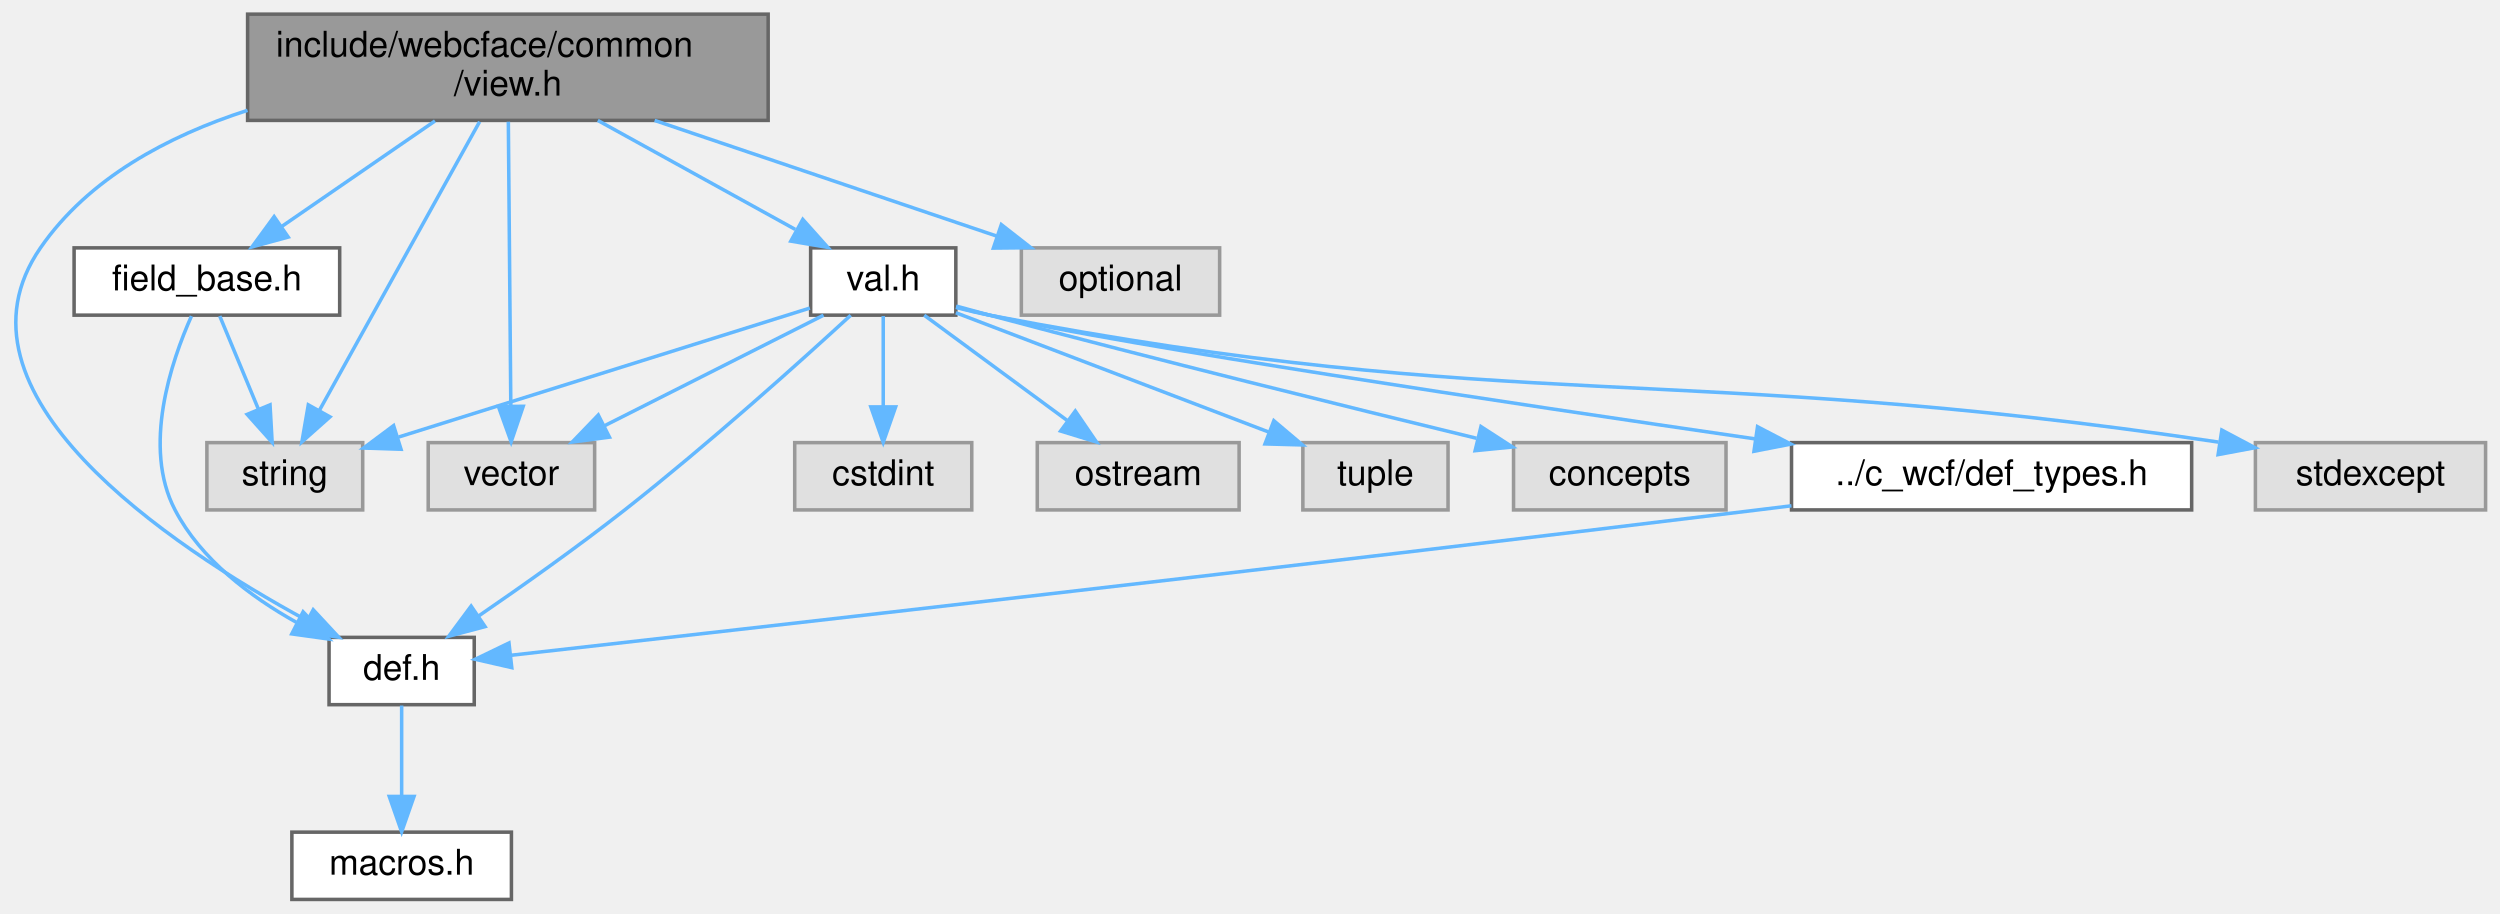
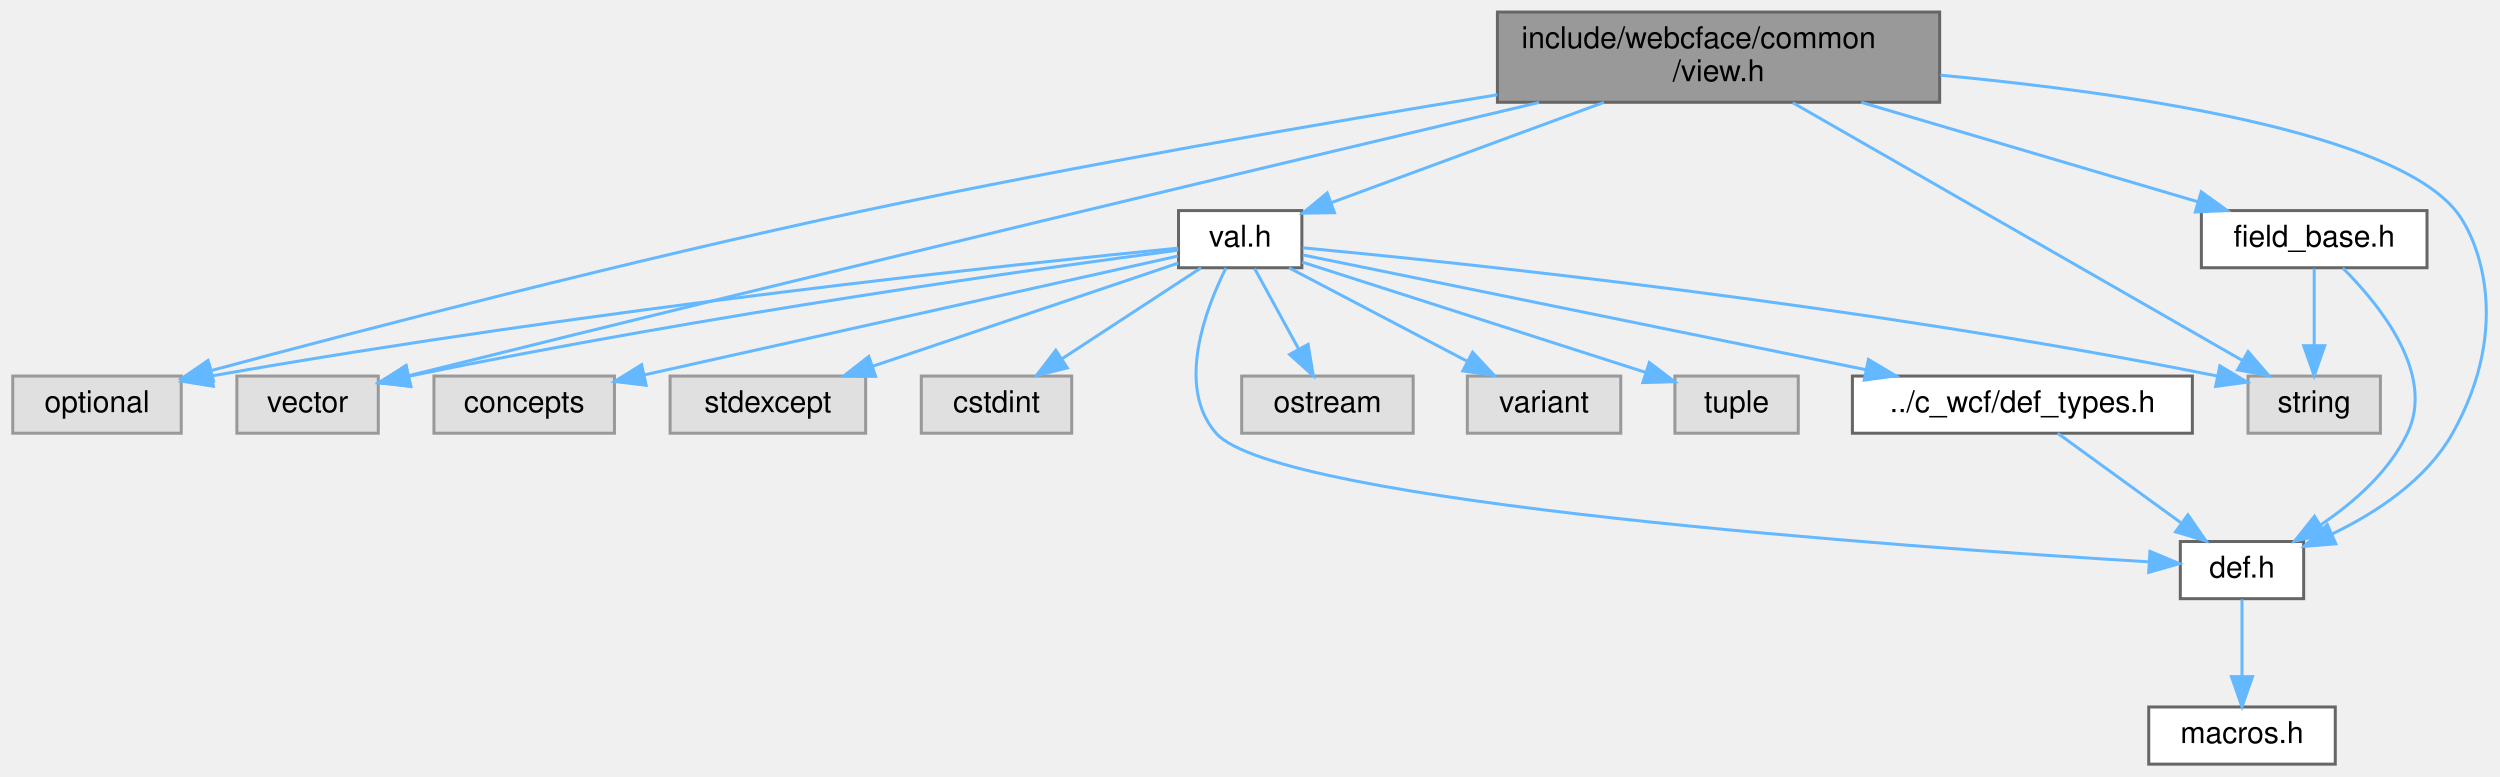
- <svg xmlns="http://www.w3.org/2000/svg" xmlns:xlink="http://www.w3.org/1999/xlink" width="706pt" height="258pt" viewBox="0.00 0.00 705.85 258.00">
+ <svg xmlns="http://www.w3.org/2000/svg" xmlns:xlink="http://www.w3.org/1999/xlink" width="831pt" height="258pt" viewBox="0.00 0.00 830.52 258.00">
  <g id="graph0" class="graph" transform="scale(1 1) rotate(0) translate(4 254)">
    <g id="Node000001" class="node">
      <g id="a_Node000001">
        <a xlink:title=" ">
-           <polygon fill="#999999" stroke="#666666" points="212.85,-250 65.85,-250 65.85,-220 212.85,-220 212.85,-250" />
-           <text text-anchor="start" x="73.85" y="-238" font-family="Helvetica,sans-Serif" font-size="10.00">include/webcface/common</text>
-           <text text-anchor="middle" x="139.35" y="-227" font-family="Helvetica,sans-Serif" font-size="10.00">/view.h</text>
+           <polygon fill="#999999" stroke="#666666" points="640.5,-250 493.5,-250 493.5,-220 640.5,-220 640.5,-250" />
+           <text text-anchor="start" x="501.5" y="-238" font-family="Helvetica,sans-Serif" font-size="10.00">include/webcface/common</text>
+           <text text-anchor="middle" x="567" y="-227" font-family="Helvetica,sans-Serif" font-size="10.00">/view.h</text>
        </a>
      </g>
    </g>
    <g id="Node000002" class="node">
      <g id="a_Node000002">
        <a xlink:title=" ">
-           <polygon fill="#e0e0e0" stroke="#999999" points="98.35,-129 54.35,-129 54.35,-110 98.35,-110 98.35,-129" />
-           <text text-anchor="middle" x="76.35" y="-117" font-family="Helvetica,sans-Serif" font-size="10.00">string</text>
+           <polygon fill="#e0e0e0" stroke="#999999" points="787,-129 743,-129 743,-110 787,-110 787,-129" />
+           <text text-anchor="middle" x="765" y="-117" font-family="Helvetica,sans-Serif" font-size="10.00">string</text>
        </a>
      </g>
    </g>
    <g id="edge1_Node000001_Node000002" class="edge">
      <g id="a_edge1_Node000001_Node000002">
        <a xlink:title=" ">
-           <path fill="none" stroke="#63b8ff" d="M131.37,-219.63C119.83,-198.84 98.52,-160.44 86.07,-138.02" />
-           <polygon fill="#63b8ff" stroke="#63b8ff" points="89.11,-136.27 81.19,-129.23 82.99,-139.67 89.11,-136.27" />
+           <path fill="none" stroke="#63b8ff" d="M591.68,-219.85C630,-197.89 703.34,-155.85 741.15,-134.17" />
+           <polygon fill="#63b8ff" stroke="#63b8ff" points="743.02,-137.13 749.95,-129.12 739.54,-131.06 743.02,-137.13" />
        </a>
      </g>
    </g>
    <g id="Node000003" class="node">
      <g id="a_Node000003">
        <a xlink:title=" ">
-           <polygon fill="#e0e0e0" stroke="#999999" points="340.35,-184 284.35,-184 284.35,-165 340.35,-165 340.35,-184" />
-           <text text-anchor="middle" x="312.35" y="-172" font-family="Helvetica,sans-Serif" font-size="10.00">optional</text>
+           <polygon fill="#e0e0e0" stroke="#999999" points="56,-129 0,-129 0,-110 56,-110 56,-129" />
+           <text text-anchor="middle" x="28" y="-117" font-family="Helvetica,sans-Serif" font-size="10.00">optional</text>
        </a>
      </g>
    </g>
    <g id="edge2_Node000001_Node000003" class="edge">
      <g id="a_edge2_Node000001_Node000003">
        <a xlink:title=" ">
-           <path fill="none" stroke="#63b8ff" d="M180.79,-219.99C210.25,-210.02 249.4,-196.78 277.32,-187.35" />
-           <polygon fill="#63b8ff" stroke="#63b8ff" points="278.7,-190.57 287.05,-184.05 276.46,-183.94 278.7,-190.57" />
+           <path fill="none" stroke="#63b8ff" d="M493.47,-222.5C435.97,-213.16 354.13,-199.1 283,-184 205.34,-167.52 115.44,-144.1 65.82,-130.8" />
+           <polygon fill="#63b8ff" stroke="#63b8ff" points="66.72,-127.41 56.15,-128.19 64.9,-134.17 66.72,-127.41" />
        </a>
      </g>
    </g>
    <g id="Node000004" class="node">
      <g id="a_Node000004">
        <a xlink:title=" ">
-           <polygon fill="#e0e0e0" stroke="#999999" points="163.85,-129 116.85,-129 116.85,-110 163.85,-110 163.85,-129" />
-           <text text-anchor="middle" x="140.35" y="-117" font-family="Helvetica,sans-Serif" font-size="10.00">vector</text>
+           <polygon fill="#e0e0e0" stroke="#999999" points="121.5,-129 74.5,-129 74.5,-110 121.5,-110 121.5,-129" />
+           <text text-anchor="middle" x="98" y="-117" font-family="Helvetica,sans-Serif" font-size="10.00">vector</text>
        </a>
      </g>
    </g>
    <g id="edge3_Node000001_Node000004" class="edge">
      <g id="a_edge3_Node000001_Node000004">
        <a xlink:title=" ">
-           <path fill="none" stroke="#63b8ff" d="M139.48,-219.63C139.66,-199.21 139.98,-161.81 140.18,-139.24" />
-           <polygon fill="#63b8ff" stroke="#63b8ff" points="143.68,-139.26 140.27,-129.23 136.68,-139.2 143.68,-139.26" />
+           <path fill="none" stroke="#63b8ff" d="M507.34,-219.95C425.26,-200.54 272.65,-164.22 131.89,-129.19" />
+           <polygon fill="#63b8ff" stroke="#63b8ff" points="132.33,-125.69 121.78,-126.67 130.64,-132.49 132.33,-125.69" />
        </a>
      </g>
    </g>
    <g id="Node000005" class="node">
      <g id="a_Node000005">
        <a xlink:href="field__base_8h.html" target="_top" xlink:title=" ">
-           <polygon fill="white" stroke="#666666" points="91.85,-184 16.85,-184 16.85,-165 91.85,-165 91.85,-184" />
-           <text text-anchor="middle" x="54.35" y="-172" font-family="Helvetica,sans-Serif" font-size="10.00">field_base.h</text>
+           <polygon fill="white" stroke="#666666" points="802.5,-184 727.5,-184 727.5,-165 802.5,-165 802.5,-184" />
+           <text text-anchor="middle" x="765" y="-172" font-family="Helvetica,sans-Serif" font-size="10.00">field_base.h</text>
        </a>
      </g>
    </g>
    <g id="edge4_Node000001_Node000005" class="edge">
      <g id="a_edge4_Node000001_Node000005">
        <a xlink:title=" ">
-           <path fill="none" stroke="#63b8ff" d="M118.77,-219.84C105.68,-210.83 88.76,-199.18 75.55,-190.09" />
-           <polygon fill="#63b8ff" stroke="#63b8ff" points="77.31,-187.05 67.09,-184.27 73.34,-192.82 77.31,-187.05" />
+           <path fill="none" stroke="#63b8ff" d="M614.43,-219.99C648.6,-209.89 694.14,-196.44 726.16,-186.98" />
+           <polygon fill="#63b8ff" stroke="#63b8ff" points="727.45,-190.24 736.05,-184.05 725.47,-183.53 727.45,-190.24" />
        </a>
      </g>
    </g>
    <g id="Node000006" class="node">
      <g id="a_Node000006">
        <a xlink:href="def_8h.html" target="_top" xlink:title=" ">
-           <polygon fill="white" stroke="#666666" points="129.85,-74 88.85,-74 88.85,-55 129.85,-55 129.85,-74" />
-           <text text-anchor="middle" x="109.35" y="-62" font-family="Helvetica,sans-Serif" font-size="10.00">def.h</text>
+           <polygon fill="white" stroke="#666666" points="761.5,-74 720.5,-74 720.5,-55 761.5,-55 761.5,-74" />
+           <text text-anchor="middle" x="741" y="-62" font-family="Helvetica,sans-Serif" font-size="10.00">def.h</text>
        </a>
      </g>
    </g>
    <g id="edge8_Node000001_Node000006" class="edge">
      <g id="a_edge8_Node000001_Node000006">
        <a xlink:title=" ">
-           <path fill="none" stroke="#63b8ff" d="M65.82,-222.84C43.31,-215.6 20.93,-203.66 7.35,-184 -20.88,-143.13 43.37,-100.14 82.31,-78.94" />
-           <polygon fill="#63b8ff" stroke="#63b8ff" points="84.38,-81.8 91.59,-74.04 81.11,-75.62 84.38,-81.8" />
+           <path fill="none" stroke="#63b8ff" d="M640.76,-229.02C704.84,-222.98 790.65,-210.14 812,-184 819.47,-174.86 831.13,-145.88 811,-110 802.33,-94.55 785.82,-83.67 771.01,-76.54" />
+           <polygon fill="#63b8ff" stroke="#63b8ff" points="772.19,-73.23 761.63,-72.38 769.36,-79.63 772.19,-73.23" />
        </a>
      </g>
    </g>
    <g id="Node000008" class="node">
      <g id="a_Node000008">
        <a xlink:href="val_8h.html" target="_top" xlink:title=" ">
-           <polygon fill="white" stroke="#666666" points="265.85,-184 224.85,-184 224.85,-165 265.85,-165 265.85,-184" />
-           <text text-anchor="middle" x="245.35" y="-172" font-family="Helvetica,sans-Serif" font-size="10.00">val.h</text>
+           <polygon fill="white" stroke="#666666" points="428.5,-184 387.5,-184 387.5,-165 428.5,-165 428.5,-184" />
+           <text text-anchor="middle" x="408" y="-172" font-family="Helvetica,sans-Serif" font-size="10.00">val.h</text>
        </a>
      </g>
    </g>
    <g id="edge9_Node000001_Node000008" class="edge">
      <g id="a_edge9_Node000001_Node000008">
        <a xlink:title=" ">
-           <path fill="none" stroke="#63b8ff" d="M164.74,-219.99C181.63,-210.66 203.72,-198.47 220.51,-189.21" />
-           <polygon fill="#63b8ff" stroke="#63b8ff" points="222.63,-192.04 229.69,-184.14 219.25,-185.91 222.63,-192.04" />
+           <path fill="none" stroke="#63b8ff" d="M528.92,-219.99C501.18,-209.78 464.11,-196.14 438.36,-186.67" />
+           <polygon fill="#63b8ff" stroke="#63b8ff" points="439.34,-183.3 428.75,-183.13 436.92,-189.87 439.34,-183.3" />
        </a>
      </g>
    </g>
    <g id="edge5_Node000005_Node000002" class="edge">
      <g id="a_edge5_Node000005_Node000002">
        <a xlink:title=" ">
-           <path fill="none" stroke="#63b8ff" d="M57.98,-164.75C60.93,-157.65 65.18,-147.4 68.85,-138.56" />
-           <polygon fill="#63b8ff" stroke="#63b8ff" points="72.18,-139.67 72.78,-129.09 65.72,-136.98 72.18,-139.67" />
+           <path fill="none" stroke="#63b8ff" d="M765,-164.75C765,-157.8 765,-147.85 765,-139.13" />
+           <polygon fill="#63b8ff" stroke="#63b8ff" points="768.5,-139.09 765,-129.09 761.5,-139.09 768.5,-139.09" />
        </a>
      </g>
    </g>
    <g id="edge6_Node000005_Node000006" class="edge">
      <g id="a_edge6_Node000005_Node000006">
        <a xlink:title=" ">
-           <path fill="none" stroke="#63b8ff" d="M49.99,-164.73C44.29,-151.94 36.06,-127.76 45.35,-110 52.66,-96.01 66.6,-85.52 79.61,-78.26" />
-           <polygon fill="#63b8ff" stroke="#63b8ff" points="81.52,-81.22 88.81,-73.53 78.32,-74.99 81.52,-81.22" />
+           <path fill="none" stroke="#63b8ff" d="M774.5,-164.9C786.74,-152.71 805.41,-129.71 796,-110 789.91,-97.23 778.16,-86.94 767.08,-79.49" />
+           <polygon fill="#63b8ff" stroke="#63b8ff" points="768.8,-76.43 758.46,-74.12 765.1,-82.38 768.8,-76.43" />
        </a>
      </g>
    </g>
    <g id="Node000007" class="node">
      <g id="a_Node000007">
        <a xlink:href="macros_8h.html" target="_top" xlink:title=" ">
-           <polygon fill="white" stroke="#666666" points="140.35,-19 78.35,-19 78.35,0 140.35,0 140.35,-19" />
-           <text text-anchor="middle" x="109.35" y="-7" font-family="Helvetica,sans-Serif" font-size="10.00">macros.h</text>
+           <polygon fill="white" stroke="#666666" points="772,-19 710,-19 710,0 772,0 772,-19" />
+           <text text-anchor="middle" x="741" y="-7" font-family="Helvetica,sans-Serif" font-size="10.00">macros.h</text>
        </a>
      </g>
    </g>
    <g id="edge7_Node000006_Node000007" class="edge">
      <g id="a_edge7_Node000006_Node000007">
        <a xlink:title=" ">
-           <path fill="none" stroke="#63b8ff" d="M109.35,-54.75C109.35,-47.8 109.35,-37.85 109.35,-29.13" />
-           <polygon fill="#63b8ff" stroke="#63b8ff" points="112.85,-29.09 109.35,-19.09 105.85,-29.09 112.85,-29.09" />
+           <path fill="none" stroke="#63b8ff" d="M741,-54.75C741,-47.8 741,-37.85 741,-29.13" />
+           <polygon fill="#63b8ff" stroke="#63b8ff" points="744.5,-29.09 741,-19.09 737.5,-29.09 744.5,-29.09" />
        </a>
      </g>
    </g>
    <g id="edge10_Node000008_Node000002" class="edge">
      <g id="a_edge10_Node000008_Node000002">
        <a xlink:title=" ">
-           <path fill="none" stroke="#63b8ff" d="M224.63,-167C195.63,-157.91 142.68,-141.3 108.53,-130.59" />
-           <polygon fill="#63b8ff" stroke="#63b8ff" points="109.17,-127.13 98.58,-127.47 107.08,-133.81 109.17,-127.13" />
+           <path fill="none" stroke="#63b8ff" d="M428.76,-171.63C479.19,-166.87 612.28,-153.12 732.62,-129.04" />
+           <polygon fill="#63b8ff" stroke="#63b8ff" points="733.63,-132.4 742.73,-126.98 732.24,-125.54 733.63,-132.4" />
+         </a>
+       </g>
+     </g>
+     <g id="edge18_Node000008_Node000003" class="edge">
+       <g id="a_edge18_Node000008_Node000003">
+         <a xlink:title=" ">
+           <path fill="none" stroke="#63b8ff" d="M387.4,-171.53C335.3,-166.4 193.89,-151.56 66.18,-129.05" />
+           <polygon fill="#63b8ff" stroke="#63b8ff" points="66.68,-125.59 56.22,-127.28 65.45,-132.48 66.68,-125.59" />
        </a>
      </g>
    </g>
    <g id="edge11_Node000008_Node000004" class="edge">
      <g id="a_edge11_Node000008_Node000004">
        <a xlink:title=" ">
-           <path fill="none" stroke="#63b8ff" d="M228.48,-164.98C211.74,-156.54 185.85,-143.47 166.46,-133.68" />
-           <polygon fill="#63b8ff" stroke="#63b8ff" points="168.03,-130.55 157.53,-129.17 164.88,-136.8 168.03,-130.55" />
-         </a>
-       </g>
-     </g>
-     <g id="edge19_Node000008_Node000006" class="edge">
-       <g id="a_edge19_Node000008_Node000006">
-         <a xlink:title=" ">
-           <path fill="none" stroke="#63b8ff" d="M236.16,-164.97C222.56,-152.48 196.13,-128.67 172.35,-110 158.96,-99.49 143.33,-88.44 130.99,-79.98" />
-           <polygon fill="#63b8ff" stroke="#63b8ff" points="132.9,-77.05 122.66,-74.33 128.97,-82.84 132.9,-77.05" />
+           <path fill="none" stroke="#63b8ff" d="M387.38,-170.85C342.65,-164.98 233.25,-149.83 131.55,-128.93" />
+           <polygon fill="#63b8ff" stroke="#63b8ff" points="132.23,-125.5 121.73,-126.89 130.81,-132.36 132.23,-125.5" />
+         </a>
+       </g>
+     </g>
+     <g id="edge21_Node000008_Node000006" class="edge">
+       <g id="a_edge21_Node000008_Node000006">
+         <a xlink:title=" ">
+           <path fill="none" stroke="#63b8ff" d="M403.26,-164.9C396.55,-151.45 386.51,-125.36 400,-110 420.32,-86.86 629.33,-72.12 709.73,-67.26" />
+           <polygon fill="#63b8ff" stroke="#63b8ff" points="710.41,-70.73 720.18,-66.65 709.99,-63.74 710.41,-70.73" />
        </a>
      </g>
    </g>
    <g id="Node000009" class="node">
      <g id="a_Node000009">
        <a xlink:title=" ">
-           <polygon fill="#e0e0e0" stroke="#999999" points="404.85,-129 363.85,-129 363.85,-110 404.85,-110 404.85,-129" />
-           <text text-anchor="middle" x="384.35" y="-117" font-family="Helvetica,sans-Serif" font-size="10.00">tuple</text>
+           <polygon fill="#e0e0e0" stroke="#999999" points="593.5,-129 552.5,-129 552.5,-110 593.5,-110 593.5,-129" />
+           <text text-anchor="middle" x="573" y="-117" font-family="Helvetica,sans-Serif" font-size="10.00">tuple</text>
        </a>
      </g>
    </g>
    <g id="edge12_Node000008_Node000009" class="edge">
      <g id="a_edge12_Node000008_Node000009">
        <a xlink:title=" ">
-           <path fill="none" stroke="#63b8ff" d="M265.86,-165.68C289.16,-156.79 327.42,-142.21 354.13,-132.02" />
-           <polygon fill="#63b8ff" stroke="#63b8ff" points="355.66,-135.19 363.75,-128.35 353.16,-128.64 355.66,-135.19" />
+           <path fill="none" stroke="#63b8ff" d="M428.56,-166.89C457.3,-157.67 509.65,-140.85 542.81,-130.2" />
+           <polygon fill="#63b8ff" stroke="#63b8ff" points="543.99,-133.5 552.44,-127.11 541.85,-126.83 543.99,-133.5" />
        </a>
      </g>
    </g>
    <g id="Node000010" class="node">
      <g id="a_Node000010">
        <a xlink:title=" ">
-           <polygon fill="#e0e0e0" stroke="#999999" points="483.35,-129 423.35,-129 423.35,-110 483.35,-110 483.35,-129" />
-           <text text-anchor="middle" x="453.35" y="-117" font-family="Helvetica,sans-Serif" font-size="10.00">concepts</text>
+           <polygon fill="#e0e0e0" stroke="#999999" points="200,-129 140,-129 140,-110 200,-110 200,-129" />
+           <text text-anchor="middle" x="170" y="-117" font-family="Helvetica,sans-Serif" font-size="10.00">concepts</text>
        </a>
      </g>
    </g>
    <g id="edge13_Node000008_Node000010" class="edge">
      <g id="a_edge13_Node000008_Node000010">
        <a xlink:title=" ">
-           <path fill="none" stroke="#63b8ff" d="M265.98,-167.56C269.12,-166.69 272.31,-165.81 275.35,-165 322.41,-152.45 376.76,-139.02 412.89,-130.23" />
-           <polygon fill="#63b8ff" stroke="#63b8ff" points="414.15,-133.53 423.04,-127.77 412.5,-126.73 414.15,-133.53" />
+           <path fill="none" stroke="#63b8ff" d="M387.3,-168.89C347.83,-160.1 261.22,-140.81 210.06,-129.42" />
+           <polygon fill="#63b8ff" stroke="#63b8ff" points="210.54,-125.94 200.02,-127.19 209.02,-132.78 210.54,-125.94" />
        </a>
      </g>
    </g>
    <g id="Node000011" class="node">
      <g id="a_Node000011">
        <a xlink:title=" ">
-           <polygon fill="#e0e0e0" stroke="#999999" points="697.85,-129 632.85,-129 632.85,-110 697.85,-110 697.85,-129" />
-           <text text-anchor="middle" x="665.35" y="-117" font-family="Helvetica,sans-Serif" font-size="10.00">stdexcept</text>
+           <polygon fill="#e0e0e0" stroke="#999999" points="283.5,-129 218.5,-129 218.5,-110 283.5,-110 283.5,-129" />
+           <text text-anchor="middle" x="251" y="-117" font-family="Helvetica,sans-Serif" font-size="10.00">stdexcept</text>
        </a>
      </g>
    </g>
    <g id="edge14_Node000008_Node000011" class="edge">
      <g id="a_edge14_Node000008_Node000011">
        <a xlink:title=" ">
-           <path fill="none" stroke="#63b8ff" d="M265.89,-167.17C269.04,-166.35 272.27,-165.59 275.35,-165 425.2,-136.27 468.4,-152.14 622.42,-129.15" />
-           <polygon fill="#63b8ff" stroke="#63b8ff" points="623.37,-132.54 632.73,-127.57 622.32,-125.62 623.37,-132.54" />
+           <path fill="none" stroke="#63b8ff" d="M387.47,-166.57C361.67,-157.86 317,-142.78 285.81,-132.25" />
+           <polygon fill="#63b8ff" stroke="#63b8ff" points="286.8,-128.89 276.2,-129.01 284.56,-135.52 286.8,-128.89" />
        </a>
      </g>
    </g>
    <g id="Node000012" class="node">
      <g id="a_Node000012">
        <a xlink:title=" ">
-           <polygon fill="#e0e0e0" stroke="#999999" points="270.35,-129 220.35,-129 220.35,-110 270.35,-110 270.35,-129" />
-           <text text-anchor="middle" x="245.35" y="-117" font-family="Helvetica,sans-Serif" font-size="10.00">cstdint</text>
+           <polygon fill="#e0e0e0" stroke="#999999" points="352,-129 302,-129 302,-110 352,-110 352,-129" />
+           <text text-anchor="middle" x="327" y="-117" font-family="Helvetica,sans-Serif" font-size="10.00">cstdint</text>
        </a>
      </g>
    </g>
    <g id="edge15_Node000008_Node000012" class="edge">
      <g id="a_edge15_Node000008_Node000012">
        <a xlink:title=" ">
-           <path fill="none" stroke="#63b8ff" d="M245.35,-164.75C245.35,-157.8 245.35,-147.85 245.35,-139.13" />
-           <polygon fill="#63b8ff" stroke="#63b8ff" points="248.85,-139.09 245.35,-129.09 241.85,-139.09 248.85,-139.09" />
+           <path fill="none" stroke="#63b8ff" d="M394.99,-164.98C382.54,-156.84 363.54,-144.41 348.79,-134.76" />
+           <polygon fill="#63b8ff" stroke="#63b8ff" points="350.54,-131.72 340.25,-129.17 346.7,-137.57 350.54,-131.72" />
        </a>
      </g>
    </g>
    <g id="Node000013" class="node">
      <g id="a_Node000013">
        <a xlink:title=" ">
-           <polygon fill="#e0e0e0" stroke="#999999" points="345.85,-129 288.85,-129 288.85,-110 345.85,-110 345.85,-129" />
-           <text text-anchor="middle" x="317.35" y="-117" font-family="Helvetica,sans-Serif" font-size="10.00">ostream</text>
+           <polygon fill="#e0e0e0" stroke="#999999" points="465.5,-129 408.5,-129 408.5,-110 465.5,-110 465.5,-129" />
+           <text text-anchor="middle" x="437" y="-117" font-family="Helvetica,sans-Serif" font-size="10.00">ostream</text>
        </a>
      </g>
    </g>
    <g id="edge16_Node000008_Node000013" class="edge">
      <g id="a_edge16_Node000008_Node000013">
        <a xlink:title=" ">
-           <path fill="none" stroke="#63b8ff" d="M256.92,-164.98C267.77,-157 284.23,-144.88 297.23,-135.31" />
-           <polygon fill="#63b8ff" stroke="#63b8ff" points="299.59,-137.92 305.57,-129.17 295.44,-132.28 299.59,-137.92" />
+           <path fill="none" stroke="#63b8ff" d="M412.79,-164.75C416.76,-157.49 422.53,-146.95 427.43,-137.98" />
+           <polygon fill="#63b8ff" stroke="#63b8ff" points="430.57,-139.54 432.3,-129.09 424.43,-136.18 430.57,-139.54" />
        </a>
      </g>
    </g>
    <g id="Node000014" class="node">
      <g id="a_Node000014">
-         <a xlink:href="def__types_8h.html" target="_top" xlink:title=" ">
-           <polygon fill="white" stroke="#666666" points="614.85,-129 501.85,-129 501.85,-110 614.85,-110 614.85,-129" />
-           <text text-anchor="middle" x="558.35" y="-117" font-family="Helvetica,sans-Serif" font-size="10.00">../c_wcf/def_types.h</text>
+         <a xlink:title=" ">
+           <polygon fill="#e0e0e0" stroke="#999999" points="534.5,-129 483.5,-129 483.5,-110 534.5,-110 534.5,-129" />
+           <text text-anchor="middle" x="509" y="-117" font-family="Helvetica,sans-Serif" font-size="10.00">variant</text>
        </a>
      </g>
    </g>
    <g id="edge17_Node000008_Node000014" class="edge">
      <g id="a_edge17_Node000008_Node000014">
        <a xlink:title=" ">
-           <path fill="none" stroke="#63b8ff" d="M265.92,-167.32C269.06,-166.48 272.28,-165.67 275.35,-165 315.4,-156.21 421.27,-140.28 491.55,-130.06" />
-           <polygon fill="#63b8ff" stroke="#63b8ff" points="492.25,-133.49 501.65,-128.59 491.25,-126.56 492.25,-133.49" />
-         </a>
-       </g>
-     </g>
-     <g id="edge18_Node000014_Node000006" class="edge">
-       <g id="a_edge18_Node000014_Node000006">
-         <a xlink:title=" ">
-           <path fill="none" stroke="#63b8ff" d="M501.83,-111.17C498.62,-110.77 495.44,-110.38 492.35,-110 361.43,-93.97 205.16,-76.25 140.11,-68.94" />
-           <polygon fill="#63b8ff" stroke="#63b8ff" points="140.45,-65.46 130.12,-67.82 139.66,-72.42 140.45,-65.46" />
+           <path fill="none" stroke="#63b8ff" d="M424.23,-164.98C440.18,-156.61 464.78,-143.7 483.38,-133.95" />
+           <polygon fill="#63b8ff" stroke="#63b8ff" points="485.25,-136.92 492.48,-129.17 482,-130.72 485.25,-136.92" />
+         </a>
+       </g>
+     </g>
+     <g id="Node000015" class="node">
+       <g id="a_Node000015">
+         <a xlink:href="def__types_8h.html" target="_top" xlink:title=" ">
+           <polygon fill="white" stroke="#666666" points="724.5,-129 611.5,-129 611.5,-110 724.5,-110 724.5,-129" />
+           <text text-anchor="middle" x="668" y="-117" font-family="Helvetica,sans-Serif" font-size="10.00">../c_wcf/def_types.h</text>
+         </a>
+       </g>
+     </g>
+     <g id="edge19_Node000008_Node000015" class="edge">
+       <g id="a_edge19_Node000008_Node000015">
+         <a xlink:title=" ">
+           <path fill="none" stroke="#63b8ff" d="M428.84,-169.25C469.08,-161.05 558.57,-142.81 615.95,-131.11" />
+           <polygon fill="#63b8ff" stroke="#63b8ff" points="616.82,-134.51 625.92,-129.08 615.42,-127.65 616.82,-134.51" />
+         </a>
+       </g>
+     </g>
+     <g id="edge20_Node000015_Node000006" class="edge">
+       <g id="a_edge20_Node000015_Node000006">
+         <a xlink:title=" ">
+           <path fill="none" stroke="#63b8ff" d="M679.73,-109.98C690.73,-102 707.42,-89.88 720.6,-80.31" />
+           <polygon fill="#63b8ff" stroke="#63b8ff" points="723.02,-82.88 729.06,-74.17 718.91,-77.21 723.02,-82.88" />
        </a>
      </g>
    </g>
  </g>
</svg>
